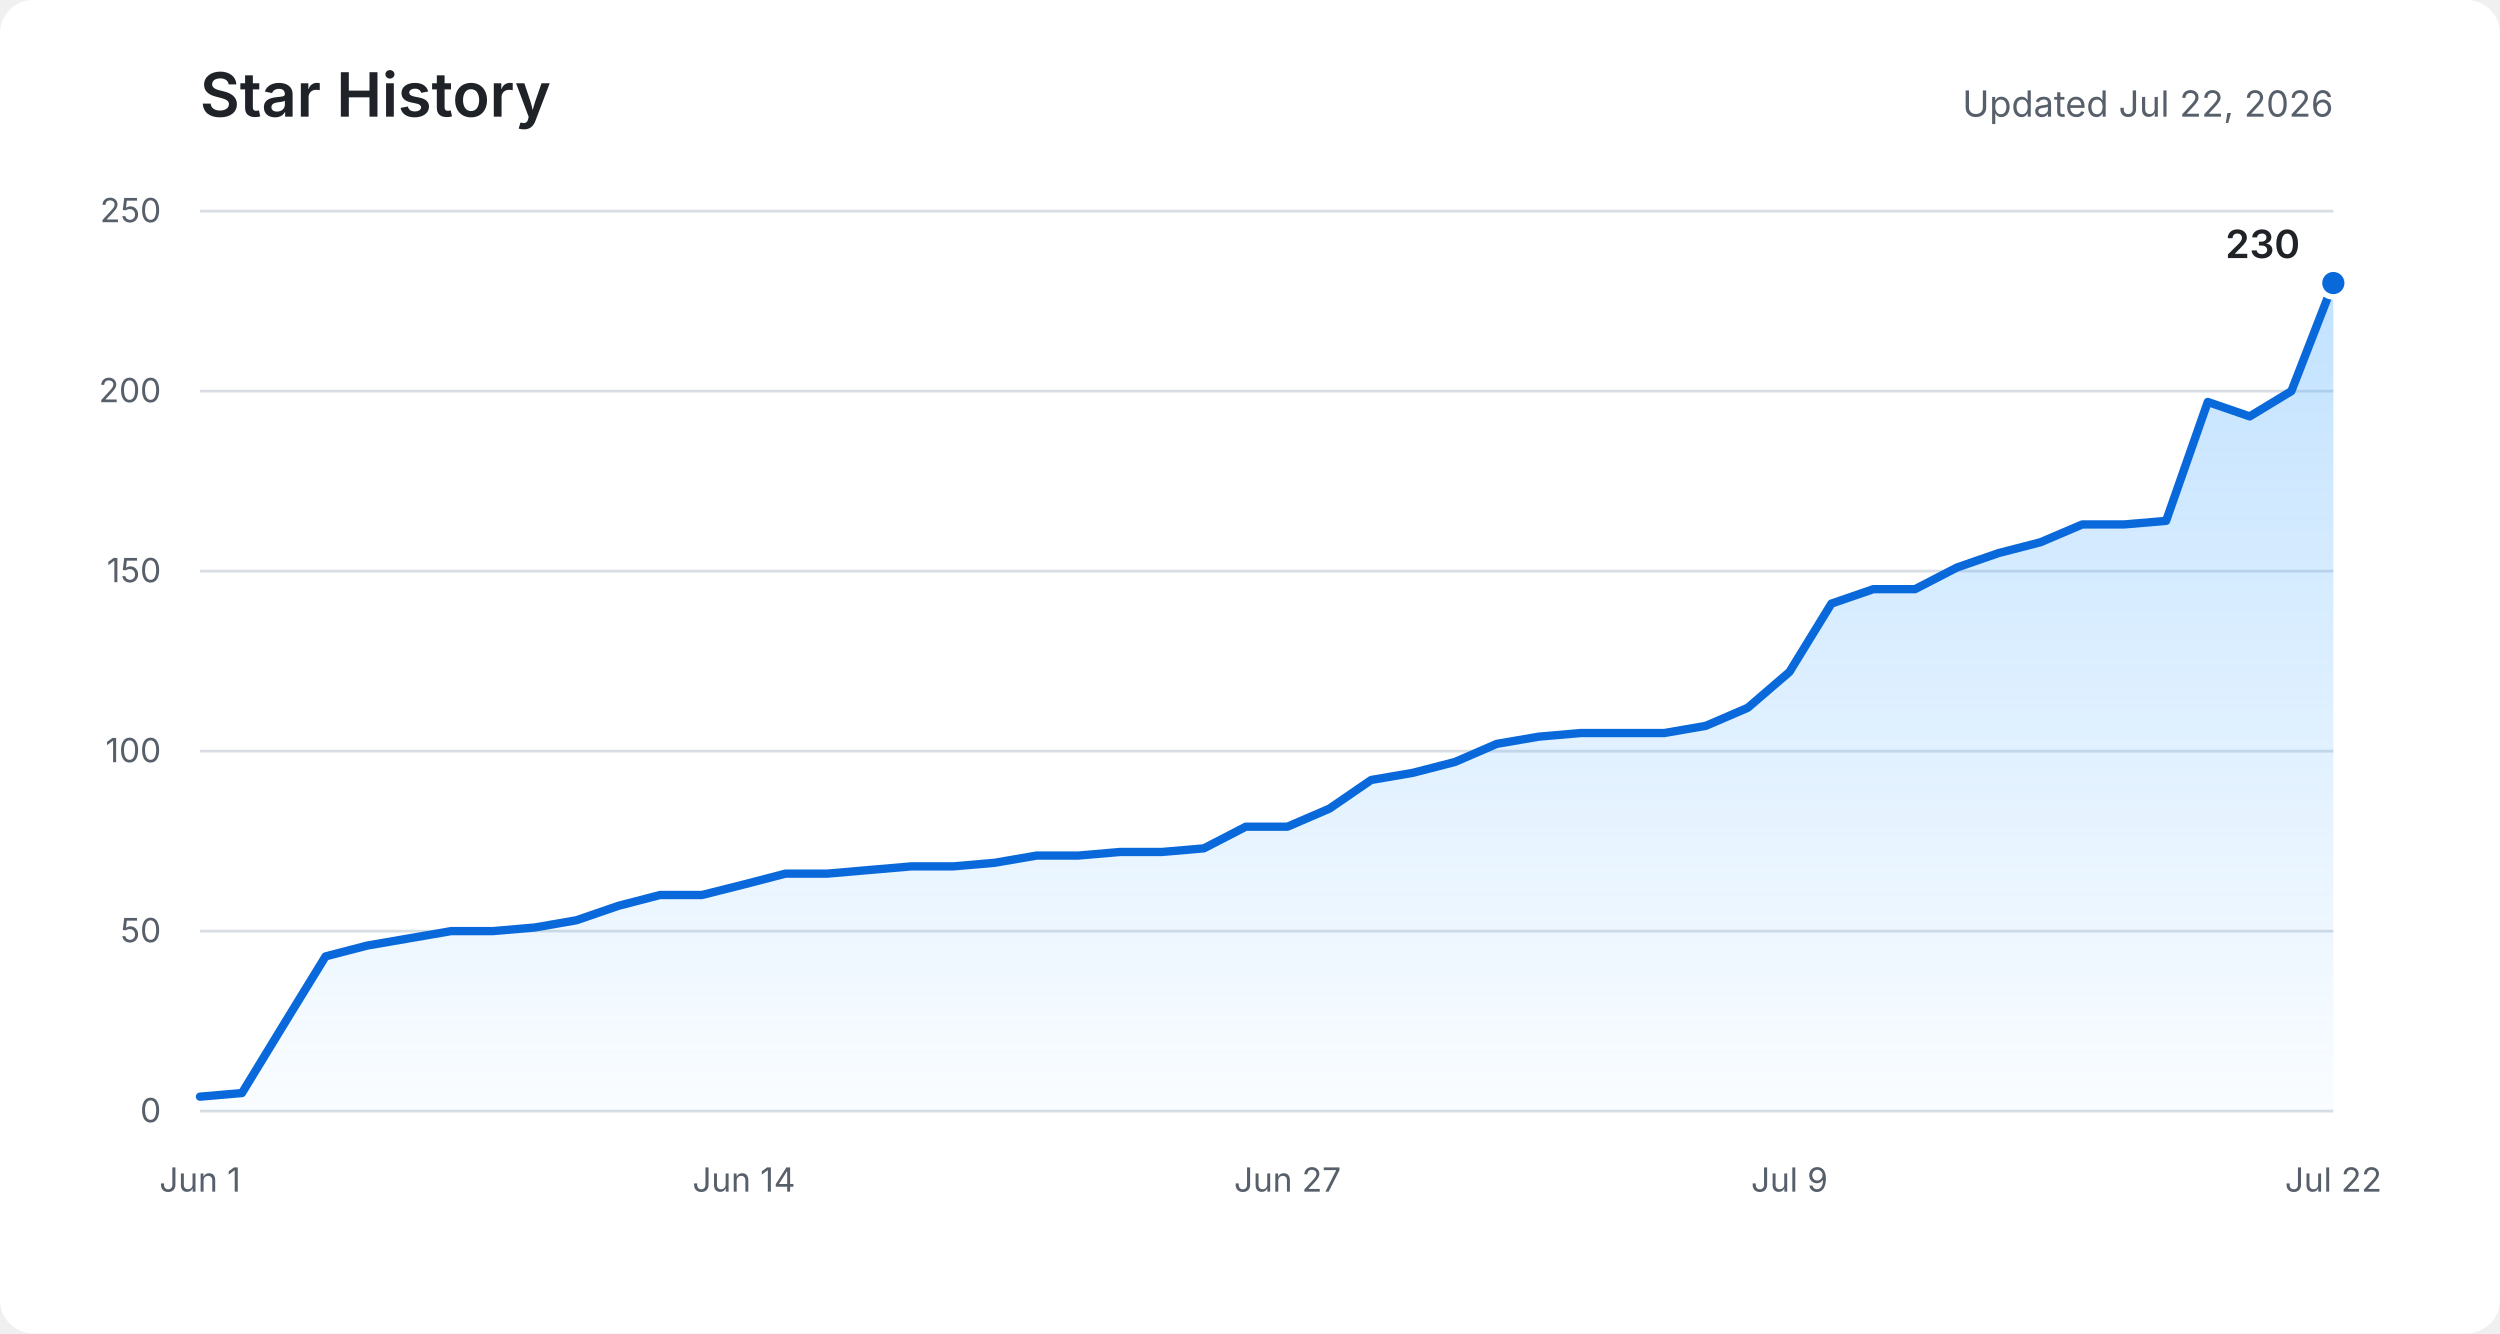
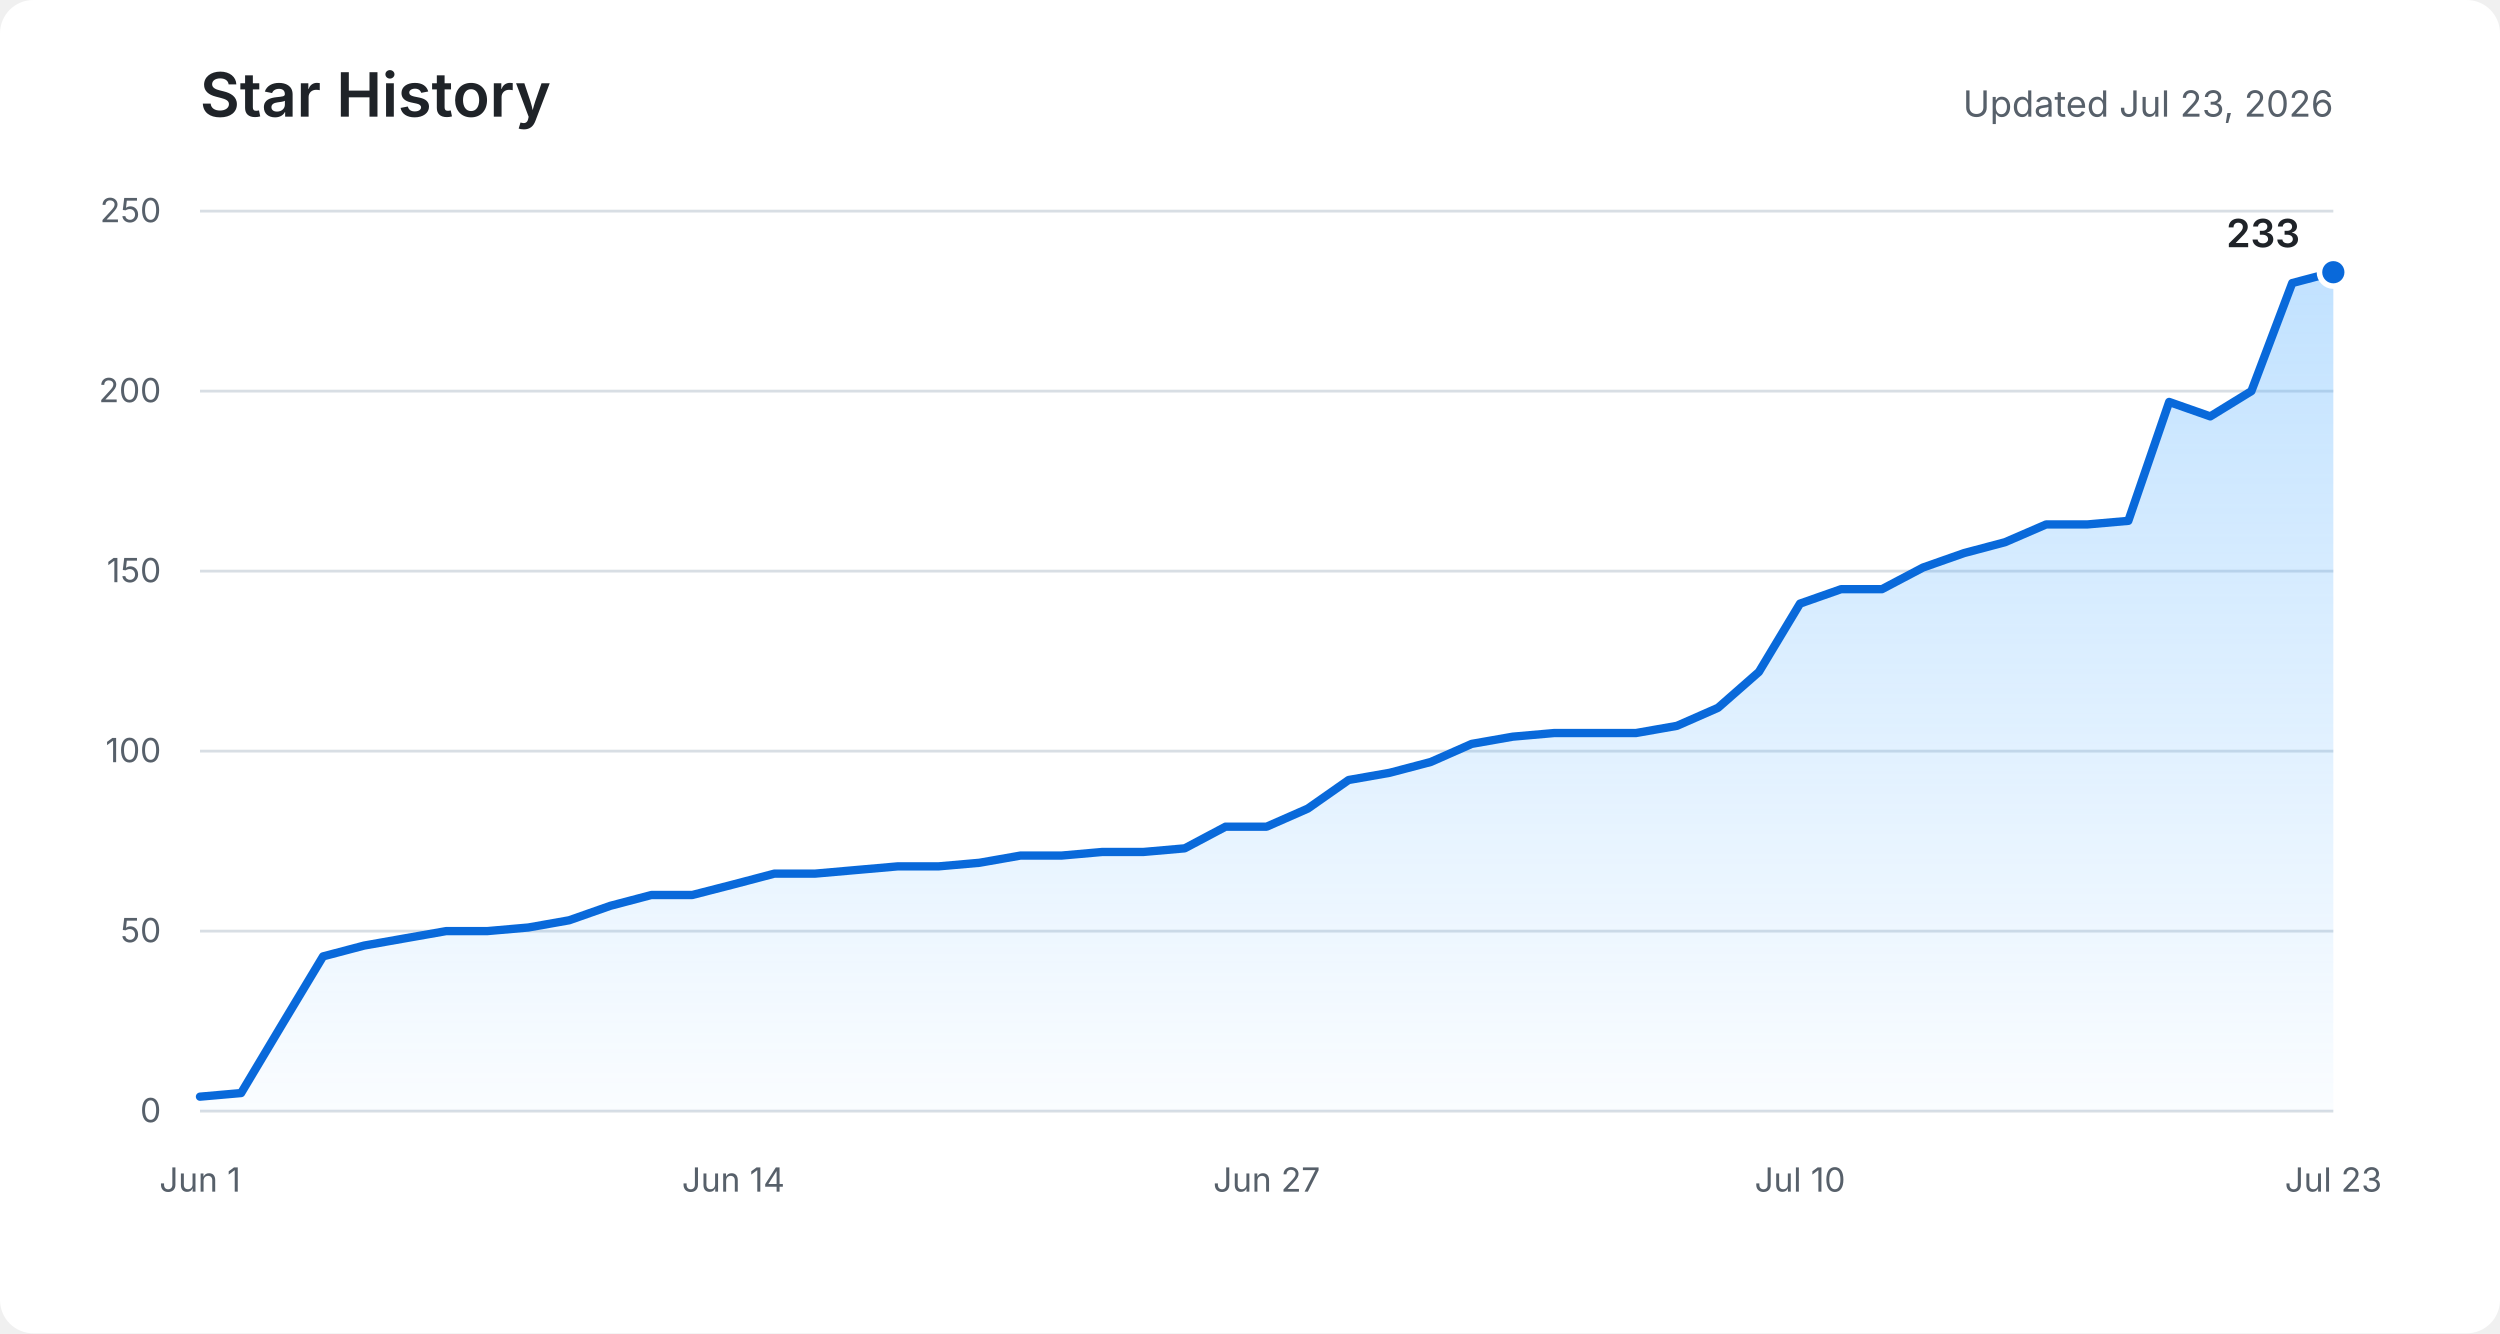
<svg xmlns="http://www.w3.org/2000/svg" role="img" aria-labelledby="title description" viewBox="0 0 900 480">
  <defs>
    <linearGradient id="area" x1="0" y1="0" x2="0" y2="1">
      <stop offset="0%" stop-color="#54aeff" stop-opacity="0.36" />
      <stop offset="100%" stop-color="#54aeff" stop-opacity="0.03" />
    </linearGradient>
  </defs>
  <rect fill="#ffffff" width="900" height="480" rx="12" />
  <text fill="#1f2328" x="72" y="42" font-family="-apple-system, BlinkMacSystemFont, Segoe UI, sans-serif" font-size="22" font-weight="600">Star History</text>
-   <text fill="#57606a" x="840" y="42" text-anchor="end" font-family="-apple-system, BlinkMacSystemFont, Segoe UI, sans-serif" font-size="13">Updated Jul 22, 2026</text>
+   <text fill="#57606a" x="840" y="42" text-anchor="end" font-family="-apple-system, BlinkMacSystemFont, Segoe UI, sans-serif" font-size="13">Updated Jul 23, 2026</text>
  <g fill="none" stroke="#d8dee4" stroke-width="1">
    <path d="M72 400H840" />
    <path d="M72 335.2H840" />
    <path d="M72 270.4H840" />
    <path d="M72 205.6H840" />
    <path d="M72 140.8H840" />
    <path d="M72 76H840" />
  </g>
  <g fill="#57606a" font-family="-apple-system, BlinkMacSystemFont, Segoe UI, sans-serif" font-size="12">
    <text x="58" y="404" text-anchor="end">0</text>
    <text x="58" y="339.2" text-anchor="end">50</text>
    <text x="58" y="274.4" text-anchor="end">100</text>
    <text x="58" y="209.6" text-anchor="end">150</text>
    <text x="58" y="144.8" text-anchor="end">200</text>
    <text x="58" y="80" text-anchor="end">250</text>
    <text x="72" y="429" text-anchor="middle">Jun 1</text>
-     <text x="267.8" y="429" text-anchor="middle">Jun 14</text>
-     <text x="463.5" y="429" text-anchor="middle">Jun 27</text>
-     <text x="644.2" y="429" text-anchor="middle">Jul 9</text>
-     <text x="840" y="429" text-anchor="middle">Jul 22</text>
+     <text x="264" y="429" text-anchor="middle">Jun 14</text>
+     <text x="456" y="429" text-anchor="middle">Jun 27</text>
+     <text x="648" y="429" text-anchor="middle">Jul 10</text>
+     <text x="840" y="429" text-anchor="middle">Jul 23</text>
  </g>
-   <path fill="url(#area)" d="M72,394.8 L87.1,393.5 L102.1,368.9 L117.2,344.3 L132.2,340.4 L147.3,337.8 L162.4,335.2 L177.4,335.2 L192.5,333.9 L207.5,331.3 L222.6,326.1 L237.6,322.2 L252.7,322.2 L267.8,318.4 L282.8,314.5 L297.9,314.5 L312.9,313.2 L328,311.9 L343.1,311.9 L358.1,310.6 L373.2,308 L388.2,308 L403.3,306.7 L418.4,306.7 L433.4,305.4 L448.5,297.6 L463.5,297.6 L478.6,291.1 L493.6,280.8 L508.7,278.2 L523.8,274.3 L538.8,267.8 L553.9,265.2 L568.9,263.9 L584,263.9 L599.1,263.9 L614.1,261.3 L629.2,254.8 L644.2,241.9 L659.3,217.3 L674.4,212.1 L689.4,212.1 L704.5,204.3 L719.5,199.1 L734.6,195.2 L749.6,188.8 L764.7,188.8 L779.8,187.5 L794.8,144.7 L809.9,149.9 L824.9,140.8 L840,101.9 L840,400 L72,400 Z" />
-   <polyline fill="none" stroke="#0969da" stroke-width="3" stroke-linecap="round" stroke-linejoin="round" points="72,394.8 87.1,393.5 102.1,368.9 117.2,344.3 132.2,340.4 147.3,337.8 162.4,335.2 177.4,335.2 192.5,333.9 207.5,331.3 222.6,326.1 237.6,322.2 252.7,322.2 267.8,318.4 282.8,314.5 297.9,314.5 312.9,313.2 328,311.9 343.1,311.9 358.1,310.6 373.2,308 388.2,308 403.3,306.7 418.4,306.7 433.4,305.4 448.5,297.6 463.5,297.6 478.6,291.1 493.6,280.8 508.7,278.2 523.8,274.3 538.8,267.8 553.9,265.2 568.9,263.9 584,263.9 599.1,263.9 614.1,261.3 629.2,254.8 644.2,241.9 659.3,217.3 674.4,212.1 689.4,212.1 704.5,204.3 719.5,199.1 734.6,195.2 749.6,188.8 764.7,188.8 779.8,187.5 794.8,144.7 809.9,149.9 824.9,140.8 840,101.9" />
-   <circle fill="#0969da" stroke="#ffffff" cx="840" cy="101.9" r="5" stroke-width="2" />
-   <text fill="#1f2328" x="828" y="92.9" text-anchor="end" font-family="-apple-system, BlinkMacSystemFont, Segoe UI, sans-serif" font-size="14" font-weight="600">230</text>
+   <path fill="url(#area)" d="M72,394.8 L86.8,393.5 L101.5,368.9 L116.3,344.3 L131.1,340.4 L145.8,337.8 L160.6,335.2 L175.4,335.2 L190.2,333.9 L204.9,331.3 L219.7,326.1 L234.5,322.2 L249.2,322.2 L264,318.4 L278.8,314.5 L293.5,314.5 L308.3,313.2 L323.1,311.9 L337.8,311.9 L352.6,310.6 L367.4,308 L382.2,308 L396.9,306.7 L411.7,306.7 L426.5,305.4 L441.2,297.6 L456,297.6 L470.8,291.1 L485.5,280.8 L500.3,278.2 L515.1,274.3 L529.8,267.8 L544.6,265.2 L559.4,263.9 L574.2,263.9 L588.9,263.9 L603.7,261.3 L618.5,254.8 L633.2,241.9 L648,217.3 L662.8,212.1 L677.5,212.1 L692.3,204.3 L707.1,199.1 L721.8,195.2 L736.6,188.8 L751.4,188.8 L766.2,187.5 L780.9,144.7 L795.7,149.9 L810.5,140.8 L825.2,101.9 L840,98 L840,400 L72,400 Z" />
+   <polyline fill="none" stroke="#0969da" stroke-width="3" stroke-linecap="round" stroke-linejoin="round" points="72,394.8 86.8,393.5 101.5,368.9 116.3,344.3 131.1,340.4 145.8,337.8 160.6,335.2 175.4,335.2 190.2,333.9 204.9,331.3 219.7,326.1 234.5,322.2 249.2,322.2 264,318.4 278.8,314.5 293.5,314.5 308.3,313.2 323.1,311.9 337.8,311.9 352.6,310.6 367.4,308 382.2,308 396.9,306.7 411.7,306.7 426.5,305.4 441.2,297.6 456,297.6 470.8,291.1 485.5,280.8 500.3,278.2 515.1,274.3 529.8,267.8 544.6,265.2 559.4,263.9 574.2,263.9 588.9,263.9 603.7,261.3 618.5,254.8 633.2,241.9 648,217.3 662.8,212.1 677.5,212.1 692.3,204.3 707.1,199.1 721.8,195.2 736.6,188.8 751.4,188.8 766.2,187.5 780.9,144.7 795.7,149.9 810.5,140.8 825.2,101.9 840,98" />
+   <circle fill="#0969da" stroke="#ffffff" cx="840" cy="98" r="5" stroke-width="2" />
+   <text fill="#1f2328" x="828" y="89" text-anchor="end" font-family="-apple-system, BlinkMacSystemFont, Segoe UI, sans-serif" font-size="14" font-weight="600">233</text>
</svg>
